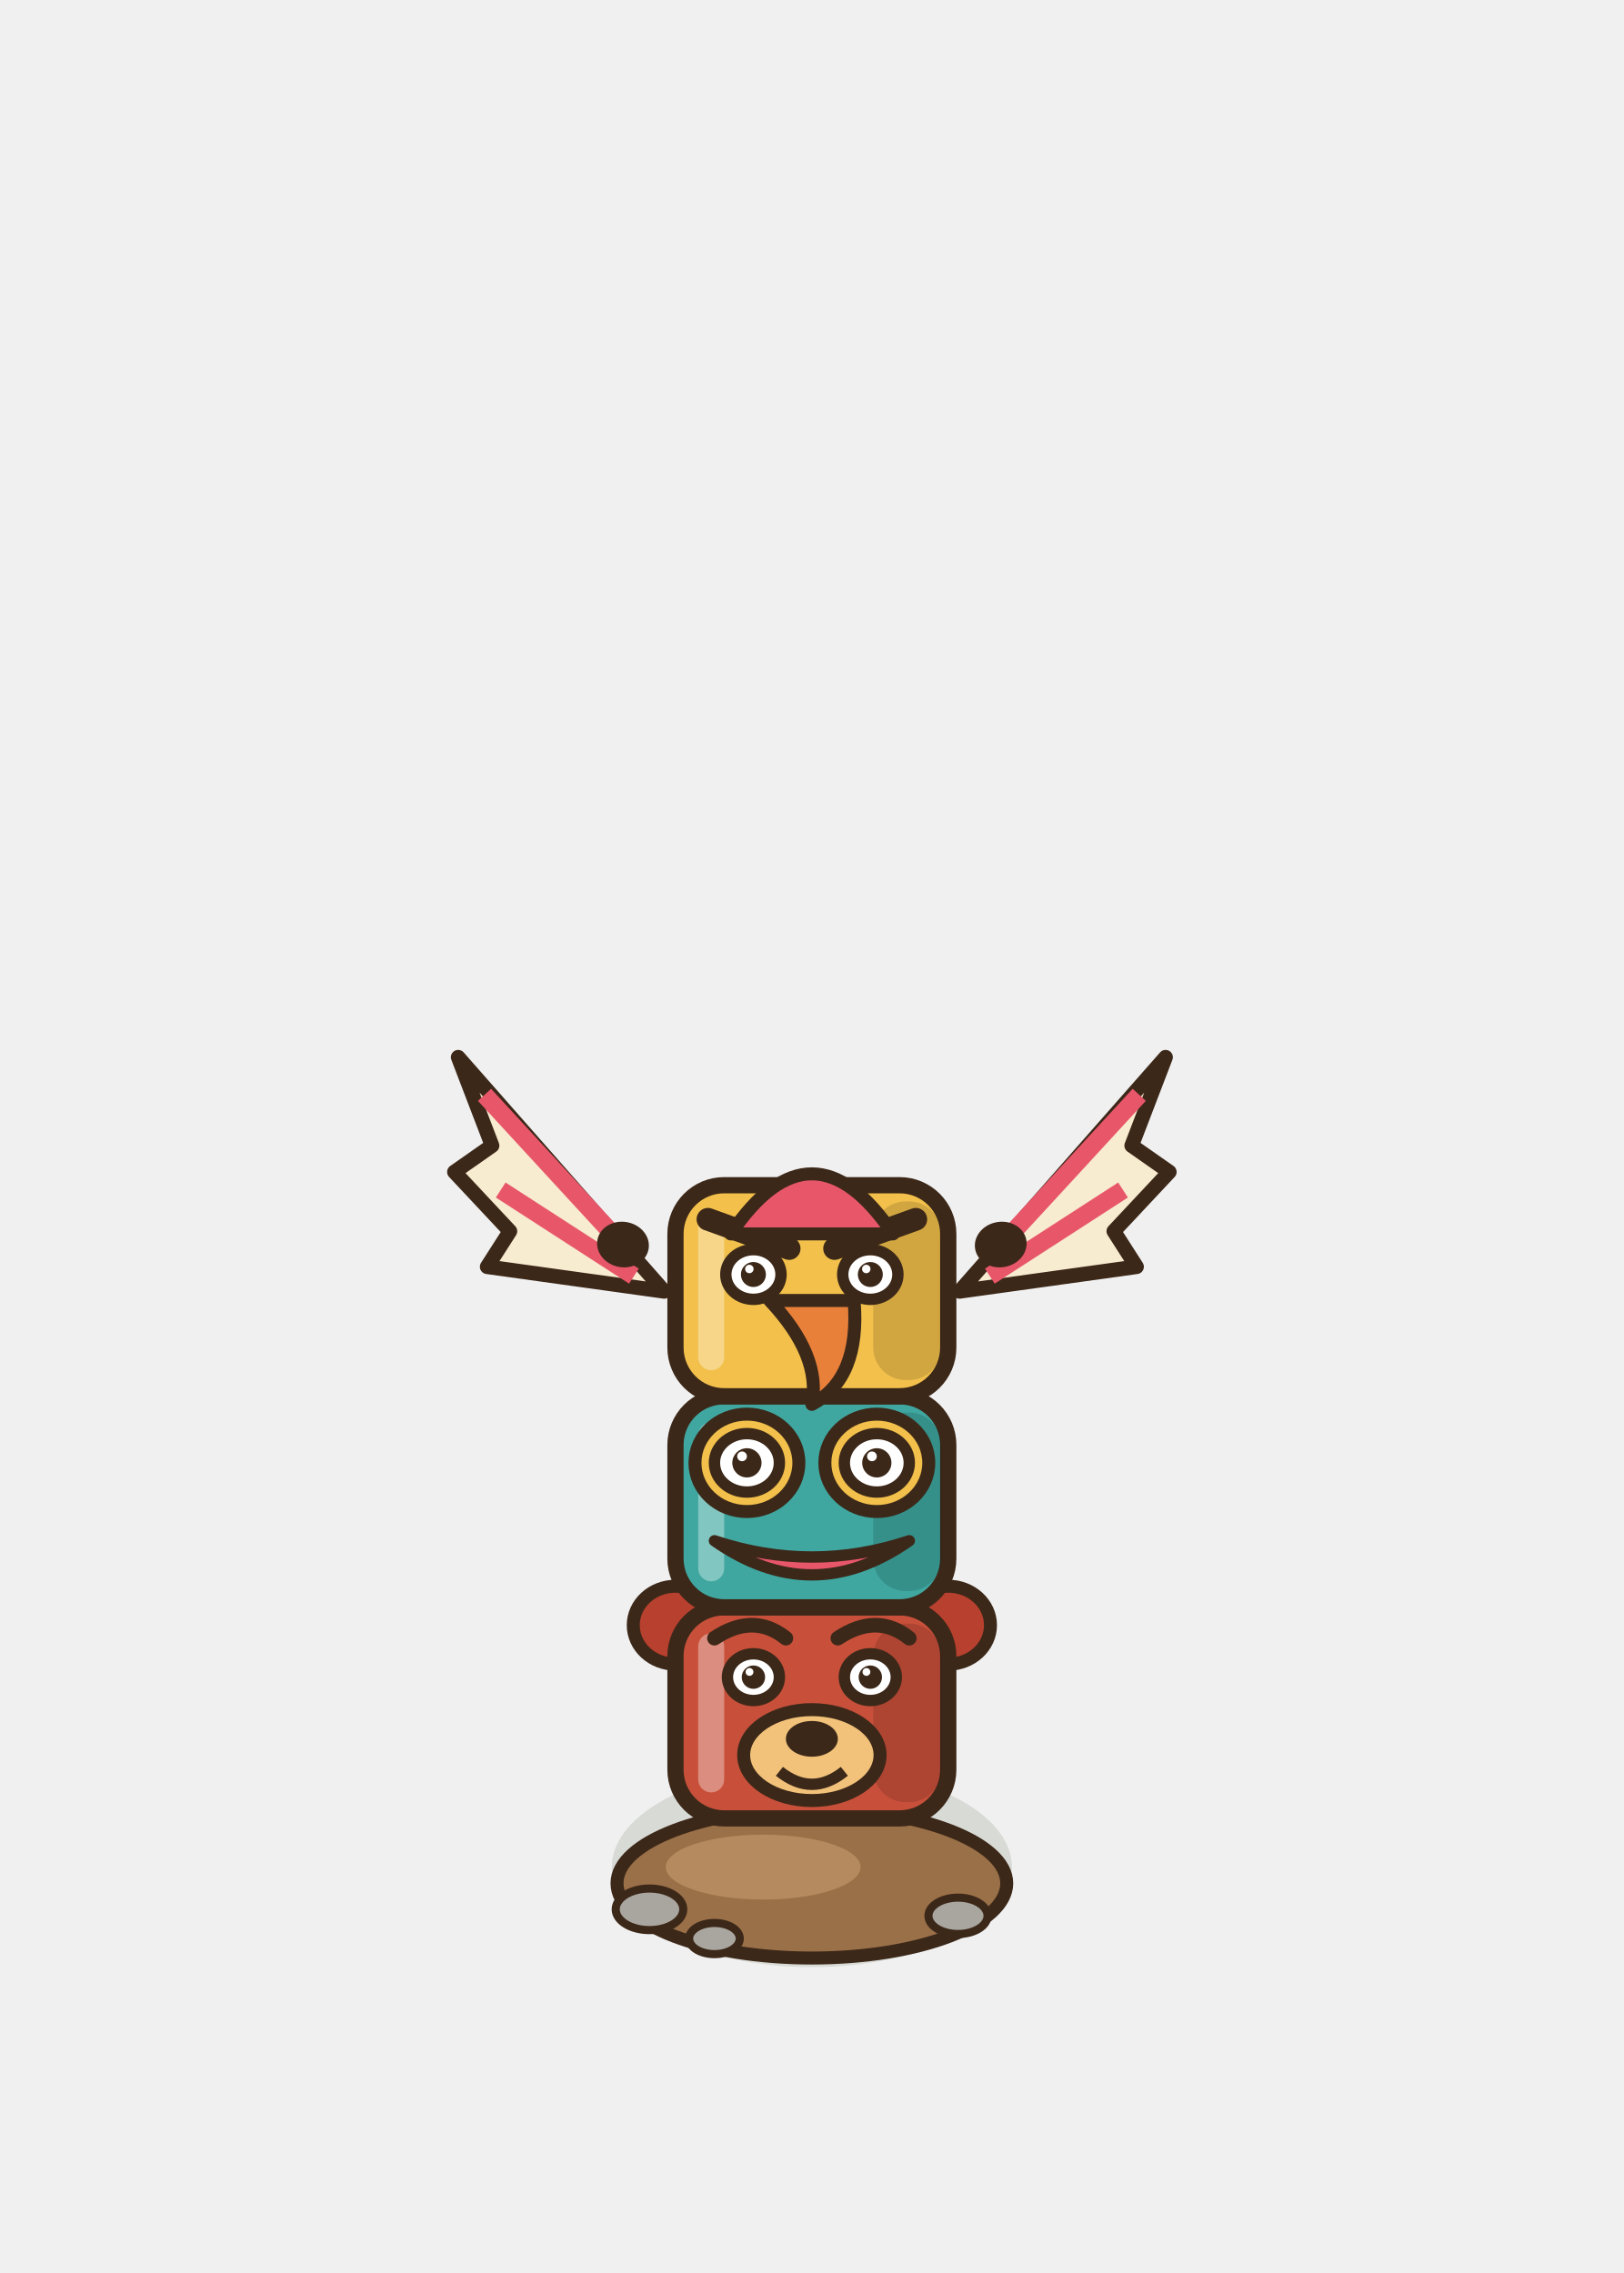
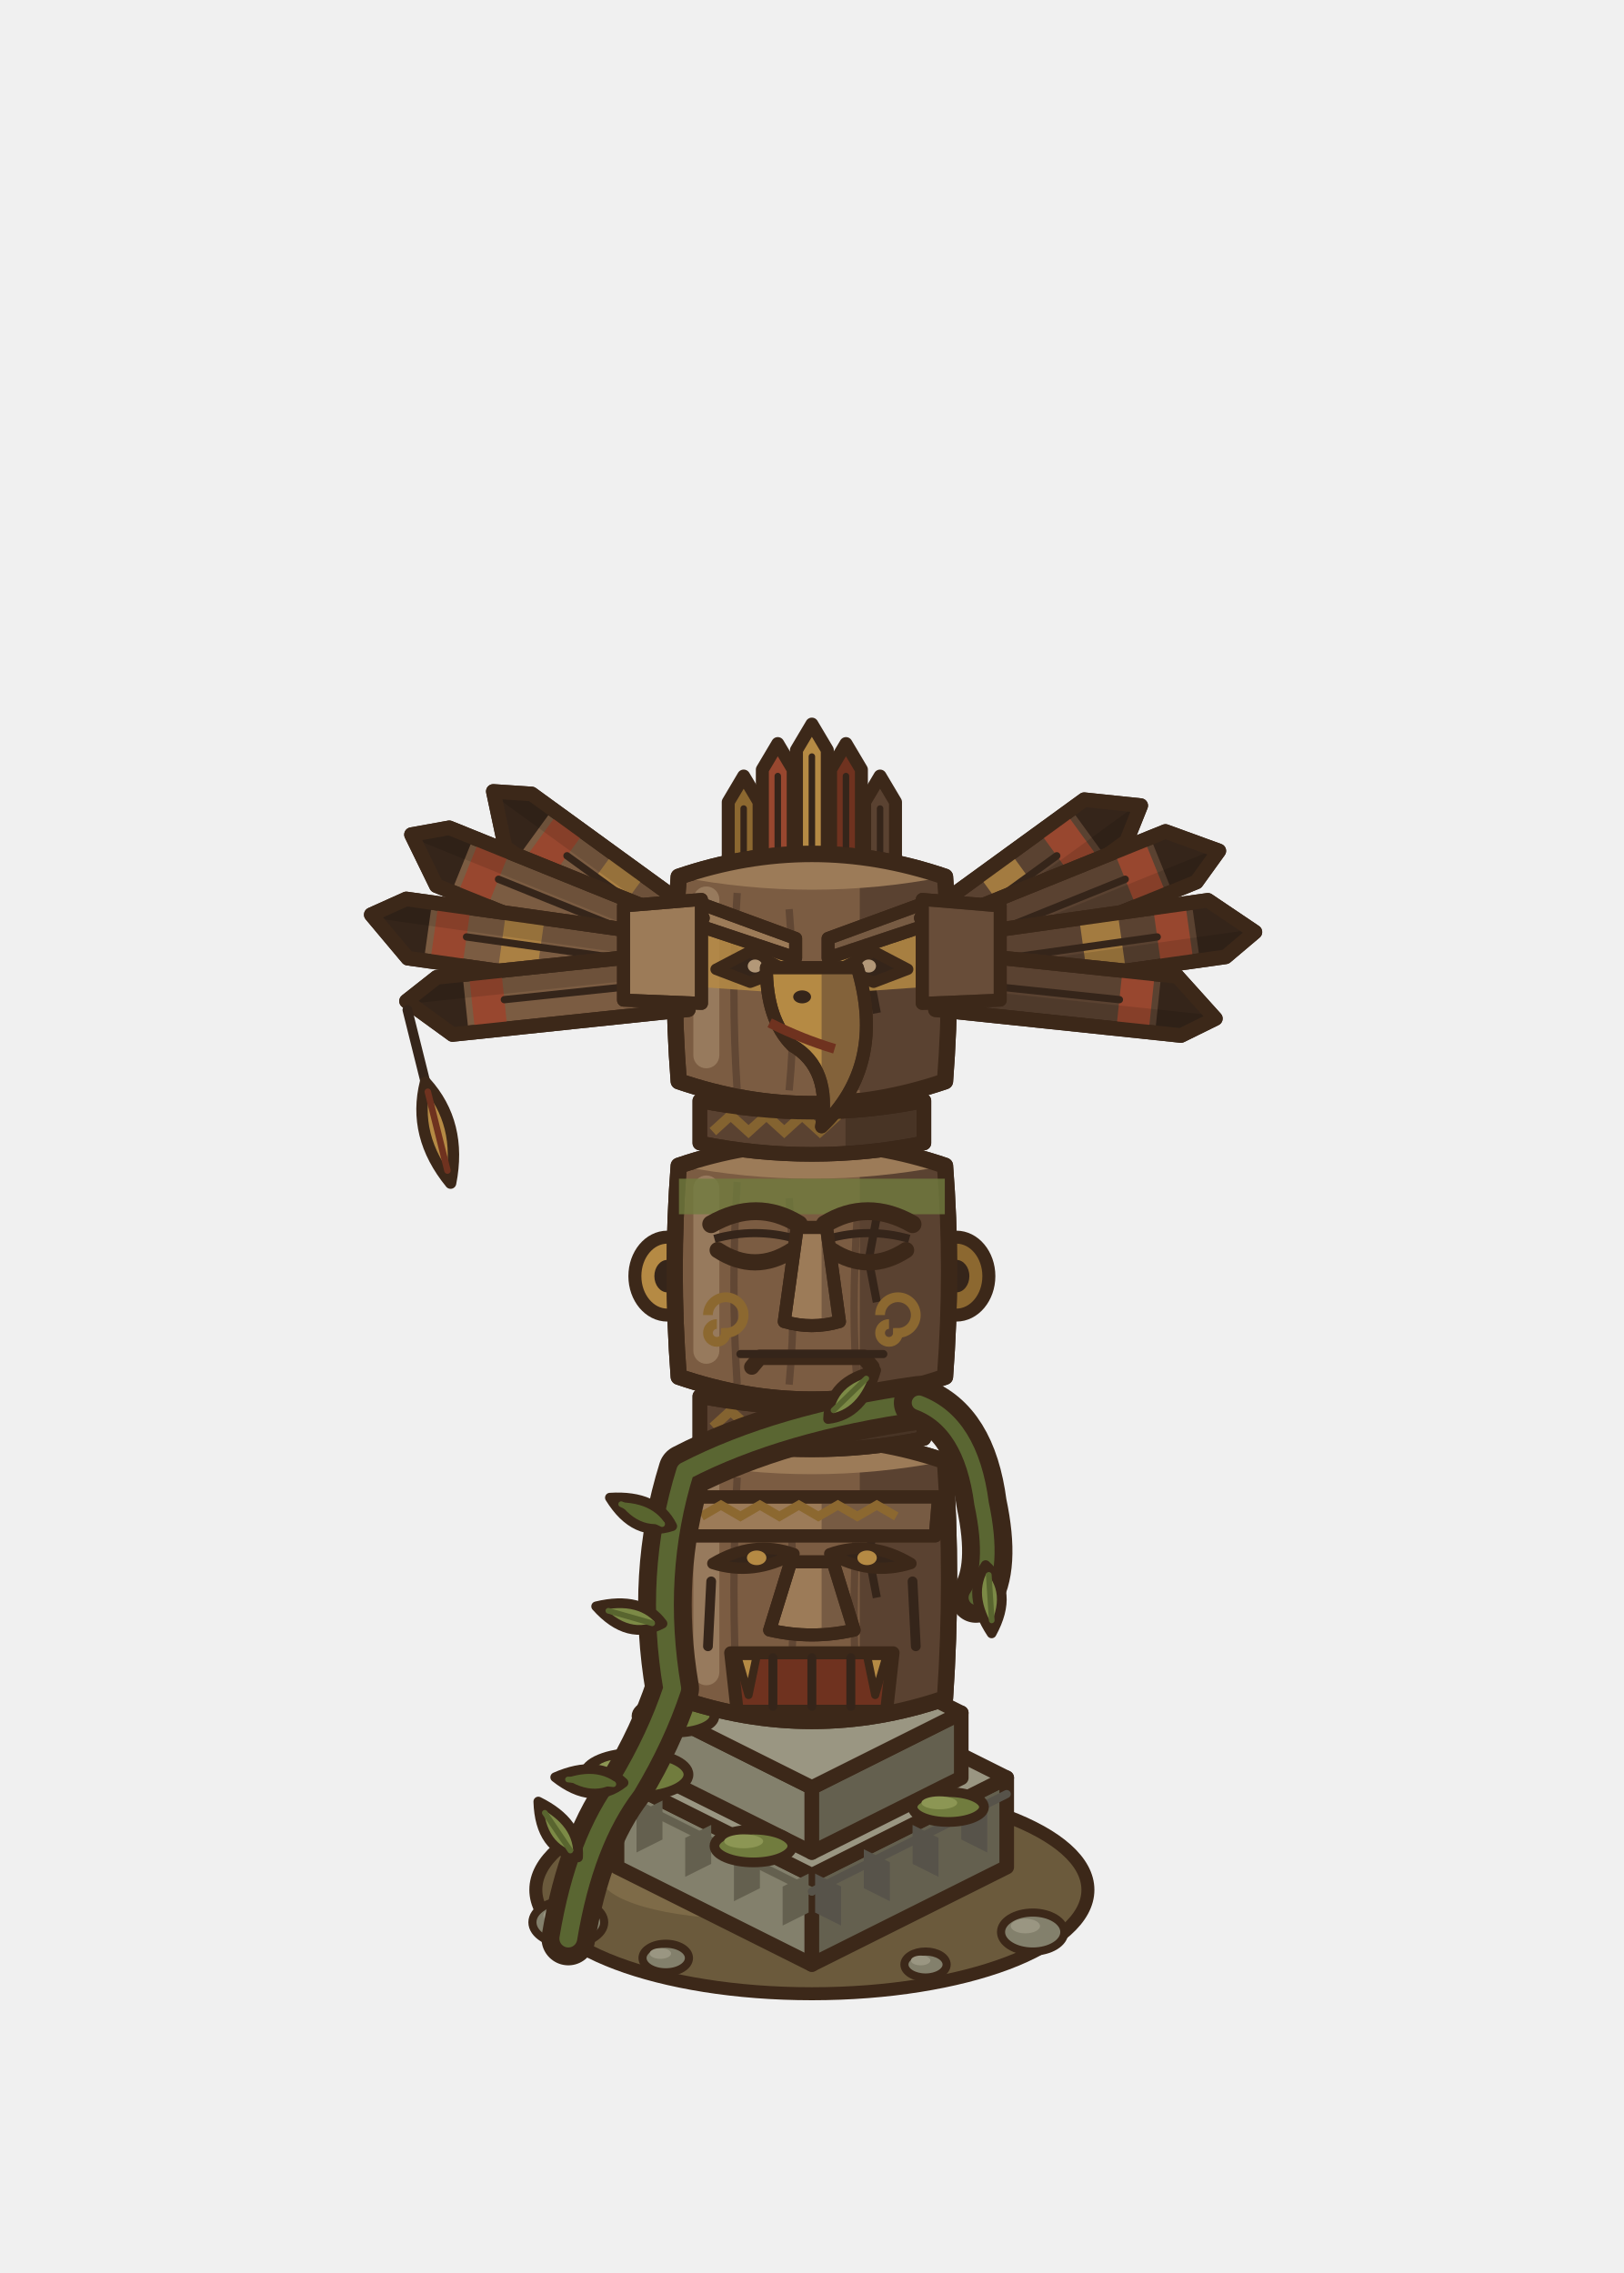
<svg xmlns="http://www.w3.org/2000/svg" width="100" height="140" viewBox="-50 -115 100 140">
-   <ellipse cx="0" cy="0" rx="12.32" ry="6.16" fill="rgba(40,55,20,0.12)" stroke="none" />
-   <ellipse cx="0" cy="1" rx="12" ry="4.6" fill="#9A7048" stroke="#3C2819" stroke-width="0.8" stroke-linejoin="round" stroke-linecap="round" />
-   <ellipse cx="-3" cy="0" rx="6" ry="2" fill="#B48A5E" stroke="none" />
-   <ellipse cx="-10" cy="2.6" rx="2.08" ry="1.28" fill="#A9A69F" stroke="#3C2819" stroke-width="0.5" stroke-linejoin="round" stroke-linecap="round" />
-   <ellipse cx="9" cy="3" rx="1.82" ry="1.12" fill="#A9A69F" stroke="#3C2819" stroke-width="0.5" stroke-linejoin="round" stroke-linecap="round" />
-   <ellipse cx="-6" cy="4.4" rx="1.56" ry="0.96" fill="#A9A69F" stroke="#3C2819" stroke-width="0.5" stroke-linejoin="round" stroke-linecap="round" />
-   <ellipse cx="-8.4" cy="-14.9" rx="2.6" ry="2.4" fill="#B8402E" stroke="#3C2819" stroke-width="0.8" stroke-linejoin="round" stroke-linecap="round" />
-   <ellipse cx="8.4" cy="-14.9" rx="2.6" ry="2.4" fill="#B8402E" stroke="#3C2819" stroke-width="0.8" stroke-linejoin="round" stroke-linecap="round" />
-   <rect x="-8.4" y="-16" width="16.8" height="13" rx="3" fill="#C8503A" stroke="#3C2819" stroke-width="1" />
-   <rect x="3.78" y="-15" width="4.2" height="11" rx="2" fill="#000000" opacity="0.14" />
-   <rect x="-7" y="-14.4" width="1.6" height="9.8" rx="0.8" fill="#FFFFFF" opacity="0.35" />
-   <path d="M-6,-14.1 q2.4,-1.6 4.4,0 M1.6,-14.1 q2.4,-1.6 4.4,0" stroke="#3C2819" stroke-width="0.9" fill="none" stroke-linecap="round" />
-   <ellipse cx="-3.6" cy="-11.7" rx="1.6" ry="1.44" fill="#FFFFFF" stroke="#3C2819" stroke-width="0.7" stroke-linejoin="round" stroke-linecap="round" />
-   <ellipse cx="-3.6" cy="-11.7" rx="0.72" ry="0.72" fill="#3C2819" stroke="none" />
-   <ellipse cx="-3.84" cy="-12.02" rx="0.24" ry="0.24" fill="#FFFFFF" stroke="none" />
-   <ellipse cx="3.6" cy="-11.7" rx="1.6" ry="1.44" fill="#FFFFFF" stroke="#3C2819" stroke-width="0.7" stroke-linejoin="round" stroke-linecap="round" />
-   <ellipse cx="3.6" cy="-11.7" rx="0.72" ry="0.72" fill="#3C2819" stroke="none" />
-   <ellipse cx="3.36" cy="-12.02" rx="0.24" ry="0.24" fill="#FFFFFF" stroke="none" />
-   <ellipse cx="0" cy="-6.9" rx="4.2" ry="2.8" fill="#F2C27A" stroke="#3C2819" stroke-width="0.8" stroke-linejoin="round" stroke-linecap="round" />
-   <ellipse cx="0" cy="-7.9" rx="1.6" ry="1.1" fill="#3C2819" stroke="none" />
-   <path d="M-2,-5.9 q2,1.6 4,0" stroke="#3C2819" stroke-width="0.7" fill="none" />
-   <rect x="-8.4" y="-29" width="16.8" height="13" rx="3" fill="#3FA7A0" stroke="#3C2819" stroke-width="1" />
-   <rect x="3.78" y="-28" width="4.2" height="11" rx="2" fill="#000000" opacity="0.14" />
-   <rect x="-7" y="-27.4" width="1.6" height="9.8" rx="0.8" fill="#FFFFFF" opacity="0.35" />
-   <ellipse cx="-4" cy="-24.9" rx="3.2" ry="3" fill="#F2C04B" stroke="#3C2819" stroke-width="0.8" stroke-linejoin="round" stroke-linecap="round" />
-   <ellipse cx="4" cy="-24.9" rx="3.2" ry="3" fill="#F2C04B" stroke="#3C2819" stroke-width="0.8" stroke-linejoin="round" stroke-linecap="round" />
-   <ellipse cx="-4" cy="-24.9" rx="2" ry="1.8" fill="#FFFFFF" stroke="#3C2819" stroke-width="0.7" stroke-linejoin="round" stroke-linecap="round" />
-   <ellipse cx="-4" cy="-24.9" rx="0.9" ry="0.9" fill="#3C2819" stroke="none" />
-   <ellipse cx="-4.3" cy="-25.3" rx="0.3" ry="0.3" fill="#FFFFFF" stroke="none" />
-   <ellipse cx="4" cy="-24.9" rx="2" ry="1.8" fill="#FFFFFF" stroke="#3C2819" stroke-width="0.7" stroke-linejoin="round" stroke-linecap="round" />
-   <ellipse cx="4" cy="-24.9" rx="0.9" ry="0.9" fill="#3C2819" stroke="none" />
-   <ellipse cx="3.7" cy="-25.3" rx="0.3" ry="0.3" fill="#FFFFFF" stroke="none" />
-   <path d="M-6,-20.1 Q0,-15.9 6,-20.1 Q0,-18.1 -6,-20.1 Z" fill="#E8566A" stroke="#3C2819" stroke-width="0.7" stroke-linejoin="round" stroke-linecap="round" />
-   <rect x="-8.4" y="-42" width="16.8" height="13" rx="3" fill="#F2C04B" stroke="#3C2819" stroke-width="1" />
-   <rect x="3.78" y="-41" width="4.2" height="11" rx="2" fill="#000000" opacity="0.14" />
-   <rect x="-7" y="-40.4" width="1.6" height="9.8" rx="0.8" fill="#FFFFFF" opacity="0.35" />
-   <path d="M-6.4,-39.9 L-1.4,-38.1 M6.4,-39.9 L1.4,-38.1" stroke="#3C2819" stroke-width="1.4" stroke-linecap="round" />
-   <ellipse cx="-3.6" cy="-36.5" rx="1.7" ry="1.53" fill="#FFFFFF" stroke="#3C2819" stroke-width="0.7" stroke-linejoin="round" stroke-linecap="round" />
-   <ellipse cx="-3.6" cy="-36.5" rx="0.77" ry="0.77" fill="#3C2819" stroke="none" />
-   <ellipse cx="-3.85" cy="-36.84" rx="0.26" ry="0.26" fill="#FFFFFF" stroke="none" />
-   <ellipse cx="3.6" cy="-36.5" rx="1.7" ry="1.53" fill="#FFFFFF" stroke="#3C2819" stroke-width="0.7" stroke-linejoin="round" stroke-linecap="round" />
-   <ellipse cx="3.6" cy="-36.5" rx="0.77" ry="0.77" fill="#3C2819" stroke="none" />
-   <ellipse cx="3.35" cy="-36.84" rx="0.26" ry="0.26" fill="#FFFFFF" stroke="none" />
-   <path d="M-2.6,-34.9 L2.6,-34.9 Q3,-30.1 0,-28.5 Q0.6,-31.5 -2.6,-34.9 Z" fill="#E8803A" stroke="#3C2819" stroke-width="0.8" stroke-linejoin="round" stroke-linecap="round" />
-   <g transform="rotate(10 -8.4 -39.4)">
-     <path d="M-8.4,-35.4 L-23.4,-47.4 L-20.4,-42.4 L-22.4,-40.4 L-18.4,-37.4 L-19.4,-35 Z" fill="#F7EBD0" stroke="#3C2819" stroke-width="0.9" stroke-linejoin="round" stroke-linecap="round" />
-     <path d="M-10.4,-37 L-21.4,-45.4 M-10.4,-36 L-19.4,-39.8" stroke="#E8566A" stroke-width="1.1" />
-     <ellipse cx="-11.4" cy="-37.8" rx="1.6" ry="1.4" fill="#3C2819" stroke="none" />
-   </g>
-   <g transform="rotate(-10 8.4 -39.4)">
-     <path d="M8.4,-35.4 L23.4,-47.4 L20.4,-42.4 L22.4,-40.4 L18.4,-37.4 L19.4,-35 Z" fill="#F7EBD0" stroke="#3C2819" stroke-width="0.9" stroke-linejoin="round" stroke-linecap="round" />
-     <path d="M10.4,-37 L21.4,-45.4 M10.4,-36 L19.4,-39.8" stroke="#E8566A" stroke-width="1.1" />
-     <ellipse cx="11.4" cy="-37.8" rx="1.6" ry="1.4" fill="#3C2819" stroke="none" />
-   </g>
-   <path d="M-5,-39 Q0,-46.4 5,-39 Z" fill="#E8566A" stroke="#3C2819" stroke-width="0.8" stroke-linejoin="round" stroke-linecap="round" />
+   <ellipse cx="0" cy="0" rx="13.2" ry="6.6" fill="rgba(40,55,20,0.14)" stroke="none" />
+   <ellipse cx="0" cy="1.4" rx="17" ry="6.4" fill="#6B5A3C" stroke="#3C2819" stroke-width="0.8" stroke-linejoin="round" stroke-linecap="round" />
+   <ellipse cx="-4" cy="0.6" rx="9" ry="2.6" fill="#7E6B48" stroke="none" />
+   <ellipse cx="-15" cy="3.4" rx="2.21" ry="1.36" fill="#83806C" stroke="#3C2819" stroke-width="0.5" stroke-linejoin="round" stroke-linecap="round" />
+   <ellipse cx="-15.51" cy="2.98" rx="1.02" ry="0.51" fill="#9A9682" stroke="none" />
+   <ellipse cx="13.6" cy="4" rx="1.95" ry="1.2" fill="#83806C" stroke="#3C2819" stroke-width="0.5" stroke-linejoin="round" stroke-linecap="round" />
+   <ellipse cx="13.15" cy="3.63" rx="0.9" ry="0.45" fill="#9A9682" stroke="none" />
+   <ellipse cx="-9" cy="5.6" rx="1.43" ry="0.88" fill="#83806C" stroke="#3C2819" stroke-width="0.5" stroke-linejoin="round" stroke-linecap="round" />
+   <ellipse cx="-9.33" cy="5.32" rx="0.66" ry="0.33" fill="#9A9682" stroke="none" />
+   <ellipse cx="7" cy="6" rx="1.3" ry="0.8" fill="#83806C" stroke="#3C2819" stroke-width="0.5" stroke-linejoin="round" stroke-linecap="round" />
+   <ellipse cx="6.7" cy="5.75" rx="0.6" ry="0.3" fill="#9A9682" stroke="none" />
+   <polygon points="-12,0 0,6 0,0.5 -12,-5.5" fill="#83806C" stroke="#3C2819" stroke-width="0.9" stroke-linejoin="round" />
+   <polygon points="12,0 0,6 0,0.5 12,-5.5" fill="#64604F" stroke="#3C2819" stroke-width="0.9" stroke-linejoin="round" />
+   <polygon points="0,-11.5 12,-5.5 0,0.5 -12,-5.5" fill="#9A9682" stroke="#3C2819" stroke-width="0.9" stroke-linejoin="round" />
+   <polygon points="-9.2,-5.5 0,-0.9 0,-4.9 -9.2,-9.5" fill="#83806C" stroke="#3C2819" stroke-width="0.9" stroke-linejoin="round" />
+   <polygon points="9.2,-5.5 0,-0.9 0,-4.9 9.2,-9.5" fill="#64604F" stroke="#3C2819" stroke-width="0.9" stroke-linejoin="round" />
+   <polygon points="0,-14.1 9.2,-9.5 0,-4.9 -9.2,-9.5" fill="#9A9682" stroke="#3C2819" stroke-width="0.9" stroke-linejoin="round" />
+   <path d="M-10.8,-0.9 l1.6,-0.8 l0,-2.4 l-1.6,0.8 Z" fill="#64604F" stroke="none" />
+   <path d="M-7.8,0.6 l1.6,-0.8 l0,-2.4 l-1.6,0.8 Z" fill="#64604F" stroke="none" />
+   <path d="M-4.8,2.1 l1.6,-0.8 l0,-2.4 l-1.6,0.8 Z" fill="#64604F" stroke="none" />
+   <path d="M-1.8,3.6 l1.6,-0.8 l0,-2.4 l-1.6,0.8 Z" fill="#64604F" stroke="none" />
+   <path d="M10.8,-0.9 l-1.6,-0.8 l0,-2.4 l1.6,0.8 Z" fill="#57534A" stroke="none" />
+   <path d="M7.8,0.6 l-1.6,-0.8 l0,-2.4 l1.6,0.8 Z" fill="#57534A" stroke="none" />
+   <path d="M4.8,2.1 l-1.6,-0.8 l0,-2.4 l1.6,0.8 Z" fill="#57534A" stroke="none" />
+   <path d="M1.8,3.6 l-1.6,-0.8 l0,-2.4 l1.6,0.8 Z" fill="#57534A" stroke="none" />
+   <line x1="-12" y1="-4.5" x2="0" y2="1.5" stroke="#64604F" stroke-width="0.5" stroke-linecap="round" />
+   <line x1="0" y1="1.5" x2="12" y2="-4.5" stroke="#57534A" stroke-width="0.5" stroke-linecap="round" />
+   <ellipse cx="-10.8" cy="-5.7" rx="3.2" ry="1.34" fill="#717C3E" stroke="#3C2819" stroke-width="0.6" stroke-linejoin="round" stroke-linecap="round" />
+   <ellipse cx="-11.6" cy="-6.08" rx="1.6" ry="0.58" fill="#8C9654" stroke="none" />
+   <ellipse cx="-3.6" cy="-1.3" rx="2.4" ry="1.01" fill="#717C3E" stroke="#3C2819" stroke-width="0.6" stroke-linejoin="round" stroke-linecap="round" />
+   <ellipse cx="-4.2" cy="-1.59" rx="1.2" ry="0.43" fill="#8C9654" stroke="none" />
+   <ellipse cx="8.4" cy="-3.7" rx="2.2" ry="0.92" fill="#717C3E" stroke="#3C2819" stroke-width="0.6" stroke-linejoin="round" stroke-linecap="round" />
+   <ellipse cx="7.85" cy="-3.96" rx="1.1" ry="0.4" fill="#8C9654" stroke="none" />
+   <ellipse cx="-8.4" cy="-9.3" rx="2.4" ry="1.01" fill="#717C3E" stroke="#3C2819" stroke-width="0.6" stroke-linejoin="round" stroke-linecap="round" />
+   <ellipse cx="-9" cy="-9.59" rx="1.2" ry="0.43" fill="#8C9654" stroke="none" />
+   <path d="M-8.2,-25 Q-8.7,-17.8 -8.2,-10.4 Q0,-7.6 8.2,-10.4 Q8.7,-17.8 8.2,-25 Q0,-27.8 -8.2,-25 Z" fill="#7B5C42" stroke="#3C2819" stroke-width="1" stroke-linejoin="round" stroke-linecap="round" />
+   <clipPath id="totem1g">
+     <path d="M-8.2,-25 Q-8.7,-17.8 -8.2,-10.4 Q0,-7.6 8.2,-10.4 Q8.7,-17.8 8.2,-25 Q0,-27.8 -8.2,-25 Z" />
+   </clipPath>
+   <g clip-path="url(#totem1g)">
+     <path d="M-4.6,-24 q-0.4,6.88 0,13.76" stroke="#5A4231" stroke-width="0.45" fill="none" opacity="0.8" />
+     <path d="M-1.4,-23 q0.5,6.88 0,12.76" stroke="#5A4231" stroke-width="0.45" fill="none" opacity="0.8" />
+     <path d="M2.8,-22 q-0.4,6.88 0,11.76" stroke="#5A4231" stroke-width="0.45" fill="none" opacity="0.8" />
+     <path d="M5.6,-21 q0.5,6.88 0,10.76" stroke="#5A4231" stroke-width="0.45" fill="none" opacity="0.8" />
+     <rect x="2.95" y="-29.4" width="8.2" height="23.2" fill="#5A4231" />
+     <rect x="-7.3" y="-24.4" width="1.6" height="13.2" rx="0.8" fill="#B39878" opacity="0.5" />
+     <path d="M-8.2,-25 Q0,-27.8 8.2,-25 Q0,-23.4 -8.2,-25 Z" fill="#9C7B58" />
+     <path d="M4.1,-22.4 l-0.6,3.2 l0.5,2.6" stroke="#35251A" stroke-width="0.5" fill="none" />
+   </g>
+   <path d="M-8.2,-25 Q-8.7,-17.8 -8.2,-10.4 Q0,-7.6 8.2,-10.4 Q8.7,-17.8 8.2,-25 Q0,-27.8 -8.2,-25 Z" fill="none" stroke="#3C2819" stroke-width="1" stroke-linejoin="round" stroke-linecap="round" />
+   <path d="M-7.8,-22.8 L7.8,-22.8 L7.6,-20.4 L-7.6,-20.4 Z" fill="#9C7B58" stroke="#3C2819" stroke-width="0.8" stroke-linejoin="round" stroke-linecap="round" />
+   <clipPath id="totem1gs">
+     <path d="M-7.8,-22.8 L7.8,-22.8 L7.6,-20.4 L-7.6,-20.4 Z" />
+   </clipPath>
+   <g clip-path="url(#totem1gs)">
+     <rect x="0.6" y="-120" width="30" height="140" fill="#5A4231" opacity="0.55" />
+   </g>
+   <path d="M-7.8,-22.8 L7.8,-22.8 L7.6,-20.4 L-7.6,-20.4 Z" fill="none" stroke="#3C2819" stroke-width="0.8" stroke-linejoin="round" stroke-linecap="round" />
+   <path d="M-6.8,-21.6 l1.2,-0.7 l1.2,0.7 l1.2,-0.7 l1.2,0.7 l1.2,-0.7 l1.2,0.7 l1.2,-0.7 l1.2,0.7 l1.2,-0.7 l1.2,0.7" stroke="#8C6830" stroke-width="0.55" fill="none" />
+   <path d="M-6.1,-18.7 Q-3.6,-20.2 -1.1,-19.3 Q-3.6,-17.9 -6.1,-18.7 Z" fill="#35251A" stroke="#3C2819" stroke-width="0.7" stroke-linejoin="round" stroke-linecap="round" />
+   <ellipse cx="-3.4" cy="-19.05" rx="0.6" ry="0.45" fill="#B58A44" stroke="none" />
+   <line x1="-6.2" y1="-17.6" x2="-6.4" y2="-13.6" stroke="#35251A" stroke-width="0.6" stroke-linecap="round" />
+   <path d="M1.1,-19.3 Q3.6,-20.2 6.1,-18.7 Q3.6,-17.9 1.1,-19.3 Z" fill="#35251A" stroke="#3C2819" stroke-width="0.7" stroke-linejoin="round" stroke-linecap="round" />
+   <ellipse cx="3.4" cy="-19.05" rx="0.6" ry="0.45" fill="#B58A44" stroke="none" />
+   <line x1="6.2" y1="-17.6" x2="6.4" y2="-13.6" stroke="#35251A" stroke-width="0.6" stroke-linecap="round" />
+   <path d="M-1.3,-18.8 L1.3,-18.8 L2.6,-14.6 Q0,-14 -2.6,-14.6 Z" fill="#9C7B58" stroke="#3C2819" stroke-width="0.8" stroke-linejoin="round" stroke-linecap="round" />
+   <clipPath id="totem1gn">
+     <path d="M-1.3,-18.8 L1.3,-18.8 L2.6,-14.6 Q0,-14 -2.6,-14.6 Z" />
+   </clipPath>
+   <g clip-path="url(#totem1gn)">
+     <rect x="0.6" y="-120" width="30" height="140" fill="#5A4231" opacity="0.55" />
+   </g>
+   <path d="M-1.3,-18.8 L1.3,-18.8 L2.6,-14.6 Q0,-14 -2.6,-14.6 Z" fill="none" stroke="#3C2819" stroke-width="0.8" stroke-linejoin="round" stroke-linecap="round" />
+   <path d="M-5,-13.2 L5,-13.2 L4.6,-9.6 L-4.6,-9.6 Z" fill="#6F321F" stroke="#3C2819" stroke-width="0.8" stroke-linejoin="round" stroke-linecap="round" />
+   <line x1="-2.4" y1="-12.9" x2="-2.4" y2="-9.9" stroke="#35251A" stroke-width="0.55" stroke-linecap="round" />
+   <line x1="0" y1="-12.9" x2="0" y2="-9.9" stroke="#35251A" stroke-width="0.55" stroke-linecap="round" />
+   <line x1="2.4" y1="-12.9" x2="2.4" y2="-9.9" stroke="#35251A" stroke-width="0.55" stroke-linecap="round" />
+   <path d="M-4.6,-13 L-3.4,-13 L-3.9,-10.6 Z" fill="#B58A44" stroke="#3C2819" stroke-width="0.5" stroke-linejoin="round" stroke-linecap="round" />
+   <path d="M4.6,-13 L3.4,-13 L3.9,-10.6 Z" fill="#B58A44" stroke="#3C2819" stroke-width="0.5" stroke-linejoin="round" stroke-linecap="round" />
+   <path d="M-6.9,-29 L-6.9,-26.4 Q0,-25 6.9,-26.4 L6.9,-29 Q0,-27.6 -6.9,-29 Z" fill="#5A4231" stroke="#3C2819" stroke-width="0.9" stroke-linejoin="round" stroke-linecap="round" />
+   <clipPath id="totem1b-29">
+     <path d="M-6.9,-29 L-6.9,-26.4 Q0,-25 6.9,-26.4 L6.9,-29 Q0,-27.6 -6.9,-29 Z" />
+   </clipPath>
+   <g clip-path="url(#totem1b-29)">
+     <path d="M-6.1,-27.1 l1.1,-1 l1.1,1 l1.1,-1 l1.1,1 l1.1,-1 l1.1,1 l1.1,-1" stroke="#8C6830" stroke-width="0.6" fill="none" opacity="0.85" />
+     <rect x="2.07" y="-30" width="6.9" height="5" fill="#35251A" opacity="0.5" />
+   </g>
+   <path d="M-6.9,-29 L-6.9,-26.4 Q0,-25 6.9,-26.4 L6.9,-29 Q0,-27.6 -6.9,-29 Z" fill="none" stroke="#3C2819" stroke-width="0.9" stroke-linejoin="round" stroke-linecap="round" />
+   <ellipse cx="-8.9" cy="-36.4" rx="2" ry="2.4" fill="#B58A44" stroke="#3C2819" stroke-width="0.8" stroke-linejoin="round" stroke-linecap="round" />
+   <ellipse cx="-8.9" cy="-36.4" rx="0.8" ry="1" fill="#35251A" stroke="none" />
+   <ellipse cx="8.9" cy="-36.4" rx="2" ry="2.4" fill="#8C6830" stroke="#3C2819" stroke-width="0.8" stroke-linejoin="round" stroke-linecap="round" />
+   <ellipse cx="8.9" cy="-36.4" rx="0.8" ry="1" fill="#35251A" stroke="none" />
+   <path d="M-8.2,-43.2 Q-8.7,-36.8 -8.2,-30.2 Q0,-27.4 8.2,-30.2 Q8.7,-36.8 8.2,-43.2 Q0,-46 -8.2,-43.2 Z" fill="#7B5C42" stroke="#3C2819" stroke-width="1" stroke-linejoin="round" stroke-linecap="round" />
+   <clipPath id="totem1a">
+     <path d="M-8.2,-43.2 Q-8.7,-36.8 -8.2,-30.2 Q0,-27.4 8.2,-30.2 Q8.7,-36.8 8.2,-43.2 Q0,-46 -8.2,-43.2 Z" />
+   </clipPath>
+   <g clip-path="url(#totem1a)">
+     <path d="M-4.6,-42.2 q-0.4,6.24 0,12.48" stroke="#5A4231" stroke-width="0.45" fill="none" opacity="0.8" />
+     <path d="M-1.4,-41.2 q0.5,6.24 0,11.48" stroke="#5A4231" stroke-width="0.45" fill="none" opacity="0.8" />
+     <path d="M2.8,-40.2 q-0.4,6.24 0,10.48" stroke="#5A4231" stroke-width="0.45" fill="none" opacity="0.8" />
+     <path d="M5.6,-39.2 q0.5,6.24 0,9.48" stroke="#5A4231" stroke-width="0.45" fill="none" opacity="0.8" />
+     <rect x="2.95" y="-47.6" width="8.2" height="21.6" fill="#5A4231" />
+     <rect x="-7.3" y="-42.6" width="1.6" height="11.6" rx="0.8" fill="#B39878" opacity="0.5" />
+     <path d="M-8.2,-43.2 Q0,-46 8.2,-43.2 Q0,-41.6 -8.2,-43.2 Z" fill="#9C7B58" />
+     <path d="M4.1,-40.6 l-0.6,3.2 l0.5,2.6" stroke="#35251A" stroke-width="0.5" fill="none" />
+   </g>
+   <path d="M-8.2,-43.2 Q-8.7,-36.8 -8.2,-30.2 Q0,-27.4 8.2,-30.2 Q8.7,-36.8 8.2,-43.2 Q0,-46 -8.2,-43.2 Z" fill="none" stroke="#3C2819" stroke-width="1" stroke-linejoin="round" stroke-linecap="round" />
+   <clipPath id="totem1am">
+     <path d="M-8.2,-43.2 L8.2,-43.2 L8.2,-40.2 L-8.2,-40.2 Z" />
+   </clipPath>
+   <g clip-path="url(#totem1am)">
+     <rect x="-8.2" y="-42.4" width="16.4" height="2.2" fill="#717C3E" opacity="0.8" />
+   </g>
+   <path d="M-6.2,-39.6 Q-3.4,-41.2 -0.8,-39.6 M0.8,-39.6 Q3.4,-41.2 6.2,-39.6" stroke="#3C2819" stroke-width="1.1" fill="none" stroke-linecap="round" />
+   <path d="M-5.8,-38 Q-3.5,-36.5 -1.2,-38" stroke="#3C2819" stroke-width="1" fill="none" stroke-linecap="round" />
+   <path d="M-6,-38.7 Q-3.5,-39.4 -1,-38.7" stroke="#35251A" stroke-width="0.5" fill="none" />
+   <path d="M-6.4,-34 a1.1,1.1 0 1,1 1.1,1.1 a0.55,0.55 0 1,1 -0.55,-0.55" stroke="#8C6830" stroke-width="0.6" fill="none" />
+   <path d="M1.2,-38 Q3.5,-36.5 5.8,-38" stroke="#3C2819" stroke-width="1" fill="none" stroke-linecap="round" />
+   <path d="M1,-38.7 Q3.5,-39.4 6,-38.7" stroke="#35251A" stroke-width="0.5" fill="none" />
+   <path d="M4.2,-34 a1.1,1.1 0 1,1 1.1,1.1 a0.55,0.55 0 1,1 -0.55,-0.55" stroke="#8C6830" stroke-width="0.6" fill="none" />
+   <path d="M-0.9,-39.4 L0.9,-39.4 L1.7,-33.6 Q0,-33.1 -1.7,-33.6 Z" fill="#9C7B58" stroke="#3C2819" stroke-width="0.8" stroke-linejoin="round" stroke-linecap="round" />
+   <clipPath id="totem1an">
+     <path d="M-0.9,-39.4 L0.9,-39.4 L1.7,-33.6 Q0,-33.1 -1.7,-33.6 Z" />
+   </clipPath>
+   <g clip-path="url(#totem1an)">
+     <rect x="0.6" y="-120" width="30" height="140" fill="#5A4231" opacity="0.55" />
+   </g>
+   <path d="M-0.9,-39.4 L0.9,-39.4 L1.7,-33.6 Q0,-33.1 -1.7,-33.6 Z" fill="none" stroke="#3C2819" stroke-width="0.8" stroke-linejoin="round" stroke-linecap="round" />
+   <path d="M-3.2,-31.4 L3.2,-31.4 M-3.2,-31.4 l-0.5,0.6 M3.2,-31.4 l0.5,0.6" stroke="#3C2819" stroke-width="0.95" fill="none" stroke-linecap="round" />
+   <line x1="-4.4" y1="-31.6" x2="4.4" y2="-31.6" stroke="#35251A" stroke-width="0.5" stroke-linecap="round" />
+   <path d="M-6.9,-47.2 L-6.9,-44.6 Q0,-43.2 6.9,-44.6 L6.9,-47.2 Q0,-45.8 -6.9,-47.2 Z" fill="#5A4231" stroke="#3C2819" stroke-width="0.9" stroke-linejoin="round" stroke-linecap="round" />
+   <clipPath id="totem1b-47.2">
+     <path d="M-6.9,-47.2 L-6.9,-44.6 Q0,-43.2 6.9,-44.6 L6.9,-47.2 Q0,-45.8 -6.9,-47.2 Z" />
+   </clipPath>
+   <g clip-path="url(#totem1b-47.2)">
+     <path d="M-6.1,-45.3 l1.1,-1 l1.1,1 l1.1,-1 l1.1,1 l1.1,-1 l1.1,1 l1.1,-1" stroke="#8C6830" stroke-width="0.6" fill="none" opacity="0.85" />
+     <rect x="2.07" y="-48.2" width="6.9" height="5" fill="#35251A" opacity="0.5" />
+   </g>
+   <path d="M-6.9,-47.2 L-6.9,-44.6 Q0,-43.2 6.9,-44.6 L6.9,-47.2 Q0,-45.8 -6.9,-47.2 Z" fill="none" stroke="#3C2819" stroke-width="0.9" stroke-linejoin="round" stroke-linecap="round" />
+   <path d="M-5.15,-60.8 L-5.15,-65.6 L-4.2,-67.2 L-3.25,-65.6 L-3.25,-60.8 Z" fill="#8C6830" stroke="#3C2819" stroke-width="0.8" stroke-linejoin="round" stroke-linecap="round" />
+   <line x1="-4.2" y1="-61.4" x2="-4.2" y2="-65.2" stroke="#35251A" stroke-width="0.4" stroke-linecap="round" />
+   <path d="M3.25,-60.8 L3.25,-65.6 L4.2,-67.2 L5.15,-65.6 L5.15,-60.8 Z" fill="#5A4231" stroke="#3C2819" stroke-width="0.8" stroke-linejoin="round" stroke-linecap="round" />
+   <line x1="4.2" y1="-61.4" x2="4.2" y2="-65.2" stroke="#35251A" stroke-width="0.4" stroke-linecap="round" />
+   <path d="M-3.05,-60.8 L-3.05,-67.6 L-2.1,-69.2 L-1.15,-67.6 L-1.15,-60.8 Z" fill="#98472F" stroke="#3C2819" stroke-width="0.8" stroke-linejoin="round" stroke-linecap="round" />
+   <line x1="-2.1" y1="-61.4" x2="-2.1" y2="-67.2" stroke="#35251A" stroke-width="0.4" stroke-linecap="round" />
+   <path d="M1.15,-60.8 L1.15,-67.6 L2.1,-69.2 L3.05,-67.6 L3.05,-60.8 Z" fill="#6F321F" stroke="#3C2819" stroke-width="0.8" stroke-linejoin="round" stroke-linecap="round" />
+   <line x1="2.1" y1="-61.4" x2="2.1" y2="-67.2" stroke="#35251A" stroke-width="0.4" stroke-linecap="round" />
+   <path d="M-0.95,-60.8 L-0.95,-68.8 L0,-70.4 L0.95,-68.8 L0.95,-60.8 Z" fill="#B58A44" stroke="#3C2819" stroke-width="0.8" stroke-linejoin="round" stroke-linecap="round" />
+   <line x1="0" y1="-61.4" x2="0" y2="-68.4" stroke="#35251A" stroke-width="0.4" stroke-linecap="round" />
+   <path d="M-8.2,-61 Q-8.7,-54.8 -8.2,-48.4 Q0,-45.6 8.2,-48.4 Q8.7,-54.8 8.2,-61 Q0,-63.8 -8.2,-61 Z" fill="#7B5C42" stroke="#3C2819" stroke-width="1" stroke-linejoin="round" stroke-linecap="round" />
+   <clipPath id="totem1o">
+     <path d="M-8.2,-61 Q-8.7,-54.8 -8.2,-48.4 Q0,-45.6 8.2,-48.4 Q8.7,-54.8 8.2,-61 Q0,-63.8 -8.2,-61 Z" />
+   </clipPath>
+   <g clip-path="url(#totem1o)">
+     <path d="M-4.6,-60 q-0.4,6.08 0,12.16" stroke="#5A4231" stroke-width="0.45" fill="none" opacity="0.8" />
+     <path d="M-1.4,-59 q0.5,6.08 0,11.16" stroke="#5A4231" stroke-width="0.45" fill="none" opacity="0.8" />
+     <path d="M2.8,-58 q-0.4,6.08 0,10.16" stroke="#5A4231" stroke-width="0.45" fill="none" opacity="0.8" />
+     <path d="M5.6,-57 q0.5,6.08 0,9.16" stroke="#5A4231" stroke-width="0.45" fill="none" opacity="0.8" />
+     <rect x="2.95" y="-65.4" width="8.2" height="21.2" fill="#5A4231" />
+     <rect x="-7.3" y="-60.4" width="1.6" height="11.2" rx="0.8" fill="#B39878" opacity="0.5" />
+     <path d="M-8.2,-61 Q0,-63.8 8.2,-61 Q0,-59.4 -8.2,-61 Z" fill="#9C7B58" />
+     <path d="M4.1,-58.4 l-0.6,3.2 l0.5,2.6" stroke="#35251A" stroke-width="0.5" fill="none" />
+   </g>
+   <path d="M-8.2,-61 Q-8.7,-54.8 -8.2,-48.4 Q0,-45.6 8.2,-48.4 Q8.7,-54.8 8.2,-61 Q0,-63.8 -8.2,-61 Z" fill="none" stroke="#3C2819" stroke-width="1" stroke-linejoin="round" stroke-linecap="round" />
+   <path d="M-6.8,-57.8 L-1.1,-56.4 L-1.1,-53.8 L-6.8,-54.2 Z" fill="#B58A44" stroke="none" opacity="0.85" />
+   <path d="M6.8,-57.8 L1.1,-56.4 L1.1,-53.8 L6.8,-54.2 Z" fill="#B58A44" stroke="none" opacity="0.85" />
+   <path d="M-7,-59.4 L-1,-57.2 L-1,-56 L-7,-58 Z" fill="#9C7B58" stroke="#3C2819" stroke-width="0.8" stroke-linejoin="round" stroke-linecap="round" />
+   <clipPath id="totem1os-1">
+     <path d="M-7,-59.4 L-1,-57.2 L-1,-56 L-7,-58 Z" />
+   </clipPath>
+   <g clip-path="url(#totem1os-1)">
+     <rect x="0.6" y="-120" width="30" height="140" fill="#5A4231" opacity="0.55" />
+   </g>
+   <path d="M-7,-59.4 L-1,-57.2 L-1,-56 L-7,-58 Z" fill="none" stroke="#3C2819" stroke-width="0.8" stroke-linejoin="round" stroke-linecap="round" />
+   <path d="M7,-59.4 L1,-57.2 L1,-56 L7,-58 Z" fill="#9C7B58" stroke="#3C2819" stroke-width="0.8" stroke-linejoin="round" stroke-linecap="round" />
+   <clipPath id="totem1os1">
+     <path d="M7,-59.4 L1,-57.2 L1,-56 L7,-58 Z" />
+   </clipPath>
+   <g clip-path="url(#totem1os1)">
+     <rect x="0.6" y="-120" width="30" height="140" fill="#5A4231" opacity="0.55" />
+   </g>
+   <path d="M7,-59.4 L1,-57.2 L1,-56 L7,-58 Z" fill="none" stroke="#3C2819" stroke-width="0.8" stroke-linejoin="round" stroke-linecap="round" />
+   <path d="M-5.9,-55.3 L-3.8,-56.4 L-1.7,-55.3 L-3.8,-54.5 Z" fill="#35251A" stroke="#3C2819" stroke-width="0.7" stroke-linejoin="round" stroke-linecap="round" />
+   <ellipse cx="-3.5" cy="-55.5" rx="0.45" ry="0.4" fill="#B39878" stroke="none" />
+   <path d="M1.7,-55.3 L3.8,-56.4 L5.9,-55.3 L3.8,-54.5 Z" fill="#35251A" stroke="#3C2819" stroke-width="0.7" stroke-linejoin="round" stroke-linecap="round" />
+   <ellipse cx="3.5" cy="-55.5" rx="0.45" ry="0.4" fill="#B39878" stroke="none" />
+   <path d="M-2.8,-55.4 L2.8,-55.4 Q4.6,-49.4 0.6,-45.6 Q1.2,-49.2 -1.2,-50.6 Q-2.8,-52.2 -2.8,-55.4 Z" fill="#B58A44" stroke="#3C2819" stroke-width="0.8" stroke-linejoin="round" stroke-linecap="round" />
+   <clipPath id="totem1ob">
+     <path d="M-2.8,-55.4 L2.8,-55.4 Q4.6,-49.4 0.6,-45.6 Q1.2,-49.2 -1.2,-50.6 Q-2.8,-52.2 -2.8,-55.4 Z" />
+   </clipPath>
+   <g clip-path="url(#totem1ob)">
+     <rect x="0.6" y="-120" width="30" height="140" fill="#5A4231" opacity="0.55" />
+   </g>
+   <path d="M-2.8,-55.4 L2.8,-55.4 Q4.6,-49.4 0.6,-45.6 Q1.2,-49.2 -1.2,-50.6 Q-2.8,-52.2 -2.8,-55.4 Z" fill="none" stroke="#3C2819" stroke-width="0.8" stroke-linejoin="round" stroke-linecap="round" />
+   <ellipse cx="-0.6" cy="-53.6" rx="0.55" ry="0.4" fill="#35251A" stroke="none" />
+   <path d="M-2.6,-52 Q-0.6,-51 1.4,-50.4" stroke="#6F321F" stroke-width="0.6" fill="none" />
+   <g transform="translate(-7.8 -57) rotate(216)">
+     <path d="M0,-1.8 L12.4,-1.8 L15,0.54 L13,1.8 L0,1.8 Z" fill="#7B5C42" stroke="#3C2819" stroke-width="0.9" stroke-linejoin="round" stroke-linecap="round" />
+     <clipPath id="totem1p-10">
+       <path d="M0,-1.8 L12.4,-1.8 L15,0.54 L13,1.8 L0,1.8 Z" />
+     </clipPath>
+     <g clip-path="url(#totem1p-10)">
+       <rect x="9" y="-3" width="2" height="6" fill="#98472F" />
+       <rect x="11.4" y="-3" width="4" height="6" fill="#35251A" />
+       <rect x="4.4" y="-3" width="2.4" height="6" fill="#B58A44" opacity="0.8" />
+       <rect x="0" y="0.36" width="15" height="2" fill="#000000" opacity="0.12" />
+     </g>
+     <path d="M0,-1.8 L12.4,-1.8 L15,0.54 L13,1.8 L0,1.8 Z" fill="none" stroke="#3C2819" stroke-width="0.9" stroke-linejoin="round" stroke-linecap="round" />
+     <line x1="1.4" y1="0" x2="9" y2="0" stroke="#35251A" stroke-width="0.45" stroke-linecap="round" />
+   </g>
+   <g transform="translate(-7.8 -56.2) rotate(202)">
+     <path d="M0,-1.8 L15.8,-1.8 L18.4,0.54 L16.4,1.8 L0,1.8 Z" fill="#7B5C42" stroke="#3C2819" stroke-width="0.9" stroke-linejoin="round" stroke-linecap="round" />
+     <clipPath id="totem1p-11">
+       <path d="M0,-1.8 L15.8,-1.8 L18.4,0.54 L16.4,1.8 L0,1.8 Z" />
+     </clipPath>
+     <g clip-path="url(#totem1p-11)">
+       <rect x="12.4" y="-3" width="2" height="6" fill="#98472F" />
+       <rect x="14.8" y="-3" width="4" height="6" fill="#35251A" />
+       <rect x="0" y="0.36" width="18.4" height="2" fill="#000000" opacity="0.12" />
+     </g>
+     <path d="M0,-1.8 L15.8,-1.8 L18.4,0.54 L16.4,1.8 L0,1.8 Z" fill="none" stroke="#3C2819" stroke-width="0.9" stroke-linejoin="round" stroke-linecap="round" />
+     <line x1="1.4" y1="0" x2="12.4" y2="0" stroke="#35251A" stroke-width="0.45" stroke-linecap="round" />
+   </g>
+   <g transform="translate(-7.8 -55.4) rotate(188)">
+     <path d="M0,-1.8 L17,-1.8 L19.6,0.54 L17.6,1.8 L0,1.8 Z" fill="#7B5C42" stroke="#3C2819" stroke-width="0.9" stroke-linejoin="round" stroke-linecap="round" />
+     <clipPath id="totem1p-12">
+       <path d="M0,-1.8 L17,-1.8 L19.6,0.54 L17.6,1.8 L0,1.8 Z" />
+     </clipPath>
+     <g clip-path="url(#totem1p-12)">
+       <rect x="13.6" y="-3" width="2" height="6" fill="#98472F" />
+       <rect x="16" y="-3" width="4" height="6" fill="#35251A" />
+       <rect x="9" y="-3" width="2.4" height="6" fill="#B58A44" opacity="0.8" />
+       <rect x="0" y="0.36" width="19.6" height="2" fill="#000000" opacity="0.12" />
+     </g>
+     <path d="M0,-1.8 L17,-1.8 L19.6,0.54 L17.6,1.8 L0,1.8 Z" fill="none" stroke="#3C2819" stroke-width="0.9" stroke-linejoin="round" stroke-linecap="round" />
+     <line x1="1.4" y1="0" x2="13.6" y2="0" stroke="#35251A" stroke-width="0.45" stroke-linecap="round" />
+   </g>
+   <g transform="translate(-7.8 -54.6) rotate(174)">
+     <path d="M0,-1.8 L14.6,-1.8 L17.2,0.54 L15.2,1.8 L0,1.8 Z" fill="#7B5C42" stroke="#3C2819" stroke-width="0.9" stroke-linejoin="round" stroke-linecap="round" />
+     <clipPath id="totem1p-13">
+       <path d="M0,-1.8 L14.6,-1.8 L17.2,0.54 L15.2,1.8 L0,1.8 Z" />
+     </clipPath>
+     <g clip-path="url(#totem1p-13)">
+       <rect x="11.2" y="-3" width="2" height="6" fill="#98472F" />
+       <rect x="13.6" y="-3" width="4" height="6" fill="#35251A" />
+       <rect x="0" y="0.36" width="17.2" height="2" fill="#000000" opacity="0.12" />
+     </g>
+     <path d="M0,-1.8 L14.6,-1.8 L17.2,0.54 L15.2,1.8 L0,1.8 Z" fill="none" stroke="#3C2819" stroke-width="0.9" stroke-linejoin="round" stroke-linecap="round" />
+     <line x1="1.4" y1="0" x2="11.2" y2="0" stroke="#35251A" stroke-width="0.45" stroke-linecap="round" />
+   </g>
+   <path d="M-6.8,-59.6 L-11.6,-59.2 L-11.6,-53.4 L-6.8,-53.2 Z" fill="#9C7B58" stroke="#3C2819" stroke-width="0.8" stroke-linejoin="round" stroke-linecap="round" />
+   <clipPath id="totem1r-1">
+     <path d="M-6.8,-59.6 L-11.6,-59.2 L-11.6,-53.4 L-6.8,-53.2 Z" />
+   </clipPath>
+   <g clip-path="url(#totem1r-1)">
+     <rect x="0.6" y="-120" width="30" height="140" fill="#5A4231" opacity="0.55" />
+   </g>
+   <path d="M-6.8,-59.6 L-11.6,-59.2 L-11.6,-53.4 L-6.8,-53.2 Z" fill="none" stroke="#3C2819" stroke-width="0.8" stroke-linejoin="round" stroke-linecap="round" />
+   <g transform="translate(7.8 -57) rotate(-36)">
+     <path d="M0,-1.8 L12.4,-1.8 L15,0.54 L13,1.8 L0,1.8 Z" fill="#5A4231" stroke="#3C2819" stroke-width="0.9" stroke-linejoin="round" stroke-linecap="round" />
+     <clipPath id="totem1p10">
+       <path d="M0,-1.8 L12.4,-1.8 L15,0.54 L13,1.8 L0,1.8 Z" />
+     </clipPath>
+     <g clip-path="url(#totem1p10)">
+       <rect x="9" y="-3" width="2" height="6" fill="#98472F" />
+       <rect x="11.4" y="-3" width="4" height="6" fill="#35251A" />
+       <rect x="4.4" y="-3" width="2.4" height="6" fill="#B58A44" opacity="0.8" />
+       <rect x="0" y="0.36" width="15" height="2" fill="#000000" opacity="0.12" />
+     </g>
+     <path d="M0,-1.8 L12.4,-1.8 L15,0.54 L13,1.8 L0,1.8 Z" fill="none" stroke="#3C2819" stroke-width="0.9" stroke-linejoin="round" stroke-linecap="round" />
+     <line x1="1.4" y1="0" x2="9" y2="0" stroke="#35251A" stroke-width="0.45" stroke-linecap="round" />
+   </g>
+   <g transform="translate(7.8 -56.2) rotate(-22)">
+     <path d="M0,-1.8 L15.8,-1.8 L18.4,0.54 L16.4,1.8 L0,1.8 Z" fill="#5A4231" stroke="#3C2819" stroke-width="0.9" stroke-linejoin="round" stroke-linecap="round" />
+     <clipPath id="totem1p11">
+       <path d="M0,-1.8 L15.8,-1.8 L18.4,0.54 L16.4,1.8 L0,1.8 Z" />
+     </clipPath>
+     <g clip-path="url(#totem1p11)">
+       <rect x="12.4" y="-3" width="2" height="6" fill="#98472F" />
+       <rect x="14.8" y="-3" width="4" height="6" fill="#35251A" />
+       <rect x="0" y="0.36" width="18.4" height="2" fill="#000000" opacity="0.12" />
+     </g>
+     <path d="M0,-1.8 L15.8,-1.8 L18.4,0.54 L16.4,1.8 L0,1.8 Z" fill="none" stroke="#3C2819" stroke-width="0.9" stroke-linejoin="round" stroke-linecap="round" />
+     <line x1="1.4" y1="0" x2="12.4" y2="0" stroke="#35251A" stroke-width="0.45" stroke-linecap="round" />
+   </g>
+   <g transform="translate(7.8 -55.4) rotate(-8)">
+     <path d="M0,-1.8 L17,-1.8 L19.6,0.54 L17.6,1.8 L0,1.8 Z" fill="#5A4231" stroke="#3C2819" stroke-width="0.9" stroke-linejoin="round" stroke-linecap="round" />
+     <clipPath id="totem1p12">
+       <path d="M0,-1.8 L17,-1.8 L19.6,0.54 L17.6,1.8 L0,1.8 Z" />
+     </clipPath>
+     <g clip-path="url(#totem1p12)">
+       <rect x="13.6" y="-3" width="2" height="6" fill="#98472F" />
+       <rect x="16" y="-3" width="4" height="6" fill="#35251A" />
+       <rect x="9" y="-3" width="2.4" height="6" fill="#B58A44" opacity="0.8" />
+       <rect x="0" y="0.36" width="19.6" height="2" fill="#000000" opacity="0.12" />
+     </g>
+     <path d="M0,-1.8 L17,-1.8 L19.6,0.54 L17.6,1.8 L0,1.8 Z" fill="none" stroke="#3C2819" stroke-width="0.9" stroke-linejoin="round" stroke-linecap="round" />
+     <line x1="1.4" y1="0" x2="13.6" y2="0" stroke="#35251A" stroke-width="0.45" stroke-linecap="round" />
+   </g>
+   <g transform="translate(7.8 -54.6) rotate(6)">
+     <path d="M0,-1.8 L14.6,-1.8 L17.2,0.54 L15.2,1.8 L0,1.8 Z" fill="#5A4231" stroke="#3C2819" stroke-width="0.9" stroke-linejoin="round" stroke-linecap="round" />
+     <clipPath id="totem1p13">
+       <path d="M0,-1.8 L14.6,-1.8 L17.2,0.54 L15.2,1.8 L0,1.8 Z" />
+     </clipPath>
+     <g clip-path="url(#totem1p13)">
+       <rect x="11.2" y="-3" width="2" height="6" fill="#98472F" />
+       <rect x="13.6" y="-3" width="4" height="6" fill="#35251A" />
+       <rect x="0" y="0.36" width="17.2" height="2" fill="#000000" opacity="0.12" />
+     </g>
+     <path d="M0,-1.8 L14.6,-1.8 L17.2,0.54 L15.2,1.8 L0,1.8 Z" fill="none" stroke="#3C2819" stroke-width="0.9" stroke-linejoin="round" stroke-linecap="round" />
+     <line x1="1.4" y1="0" x2="11.2" y2="0" stroke="#35251A" stroke-width="0.45" stroke-linecap="round" />
+   </g>
+   <path d="M6.8,-59.6 L11.6,-59.2 L11.6,-53.4 L6.8,-53.2 Z" fill="#7B5C42" stroke="#3C2819" stroke-width="0.8" stroke-linejoin="round" stroke-linecap="round" />
+   <clipPath id="totem1r1">
+     <path d="M6.8,-59.6 L11.6,-59.2 L11.6,-53.4 L6.8,-53.2 Z" />
+   </clipPath>
+   <g clip-path="url(#totem1r1)">
+     <rect x="0.6" y="-120" width="30" height="140" fill="#5A4231" opacity="0.55" />
+   </g>
+   <path d="M6.8,-59.6 L11.6,-59.2 L11.6,-53.4 L6.8,-53.2 Z" fill="none" stroke="#3C2819" stroke-width="0.8" stroke-linejoin="round" stroke-linecap="round" />
+   <g transform="rotate(-14 -24.91 -52.8)">
+     <line x1="-24.91" y1="-52.8" x2="-24.91" y2="-47.8" stroke="#35251A" stroke-width="0.6" stroke-linecap="round" />
+     <path d="M-24.91,-48.2 Q-26.51,-45.2 -24.91,-41.8 Q-23.31,-45.2 -24.91,-48.2 Z" fill="#B58A44" stroke="#3C2819" stroke-width="0.7" stroke-linejoin="round" stroke-linecap="round" />
+     <line x1="-24.91" y1="-47.6" x2="-24.91" y2="-42.6" stroke="#6F321F" stroke-width="0.4" stroke-linecap="round" />
+   </g>
+   <path d="M-15,4.4 Q-14,-1.6 -11.4,-5 Q-9.6,-8 -8.6,-11 Q-9.8,-18 -7.8,-24.4 Q-2,-27.4 6.6,-28.6" fill="none" stroke="#3C2819" stroke-width="3.3" stroke-linecap="round" stroke-linejoin="round" />
+   <path d="M-15,4.4 Q-14,-1.6 -11.4,-5 Q-9.6,-8 -8.6,-11 Q-9.8,-18 -7.8,-24.4 Q-2,-27.4 6.6,-28.6" fill="none" stroke="#5A6632" stroke-width="1.1" stroke-linecap="round" stroke-linejoin="round" />
+   <path d="M6.6,-28.6 Q9.8,-27.4 10.45,-22.4 Q11.3,-18.4 10.1,-16.6" fill="none" stroke="#3C2819" stroke-width="3.1" stroke-linecap="round" stroke-linejoin="round" />
+   <path d="M6.6,-28.6 Q9.8,-27.4 10.45,-22.4 Q11.3,-18.4 10.1,-16.6" fill="none" stroke="#5A6632" stroke-width="0.9" stroke-linecap="round" stroke-linejoin="round" />
+   <g transform="translate(-14.4 -0.6) rotate(-120)">
+     <path d="M0,0 Q1.6,-1.8 4.2,-0.4 Q1.8,1.2 0,0 Z" fill="#7C8A46" stroke="#3C2819" stroke-width="0.6" stroke-linejoin="round" stroke-linecap="round" />
+     <line x1="0.6" y1="-0.2" x2="3.4" y2="-0.4" stroke="#59652F" stroke-width="0.35" stroke-linecap="round" />
+   </g>
+   <g transform="translate(-11.6 -5.2) rotate(190)">
+     <path d="M0,0 Q1.6,-1.8 4.2,-0.4 Q1.8,1.2 0,0 Z" fill="#59652F" stroke="#3C2819" stroke-width="0.6" stroke-linejoin="round" stroke-linecap="round" />
+     <line x1="0.6" y1="-0.2" x2="3.4" y2="-0.4" stroke="#59652F" stroke-width="0.35" stroke-linecap="round" />
+   </g>
+   <g transform="translate(-9.2 -15) rotate(200)">
+     <path d="M0,0 Q1.6,-1.8 4.2,-0.4 Q1.8,1.2 0,0 Z" fill="#7C8A46" stroke="#3C2819" stroke-width="0.6" stroke-linejoin="round" stroke-linecap="round" />
+     <line x1="0.6" y1="-0.2" x2="3.4" y2="-0.4" stroke="#59652F" stroke-width="0.35" stroke-linecap="round" />
+   </g>
+   <g transform="translate(-8.6 -21) rotate(-150)">
+     <path d="M0,0 Q1.6,-1.8 4.2,-0.4 Q1.8,1.2 0,0 Z" fill="#59652F" stroke="#3C2819" stroke-width="0.6" stroke-linejoin="round" stroke-linecap="round" />
+     <line x1="0.6" y1="-0.2" x2="3.4" y2="-0.4" stroke="#59652F" stroke-width="0.35" stroke-linecap="round" />
+   </g>
+   <g transform="translate(1 -27.6) rotate(-40)">
+     <path d="M0,0 Q1.6,-1.8 4.2,-0.4 Q1.8,1.2 0,0 Z" fill="#7C8A46" stroke="#3C2819" stroke-width="0.6" stroke-linejoin="round" stroke-linecap="round" />
+     <line x1="0.6" y1="-0.2" x2="3.4" y2="-0.4" stroke="#59652F" stroke-width="0.35" stroke-linecap="round" />
+   </g>
+   <g transform="translate(10.7 -18.6) rotate(90.4)">
+     <path d="M0,0 Q1.6,-1.8 4.2,-0.4 Q1.8,1.2 0,0 Z" fill="#7C8A46" stroke="#3C2819" stroke-width="0.6" stroke-linejoin="round" stroke-linecap="round" />
+     <line x1="0.6" y1="-0.2" x2="3.4" y2="-0.4" stroke="#59652F" stroke-width="0.35" stroke-linecap="round" />
+   </g>
</svg>
